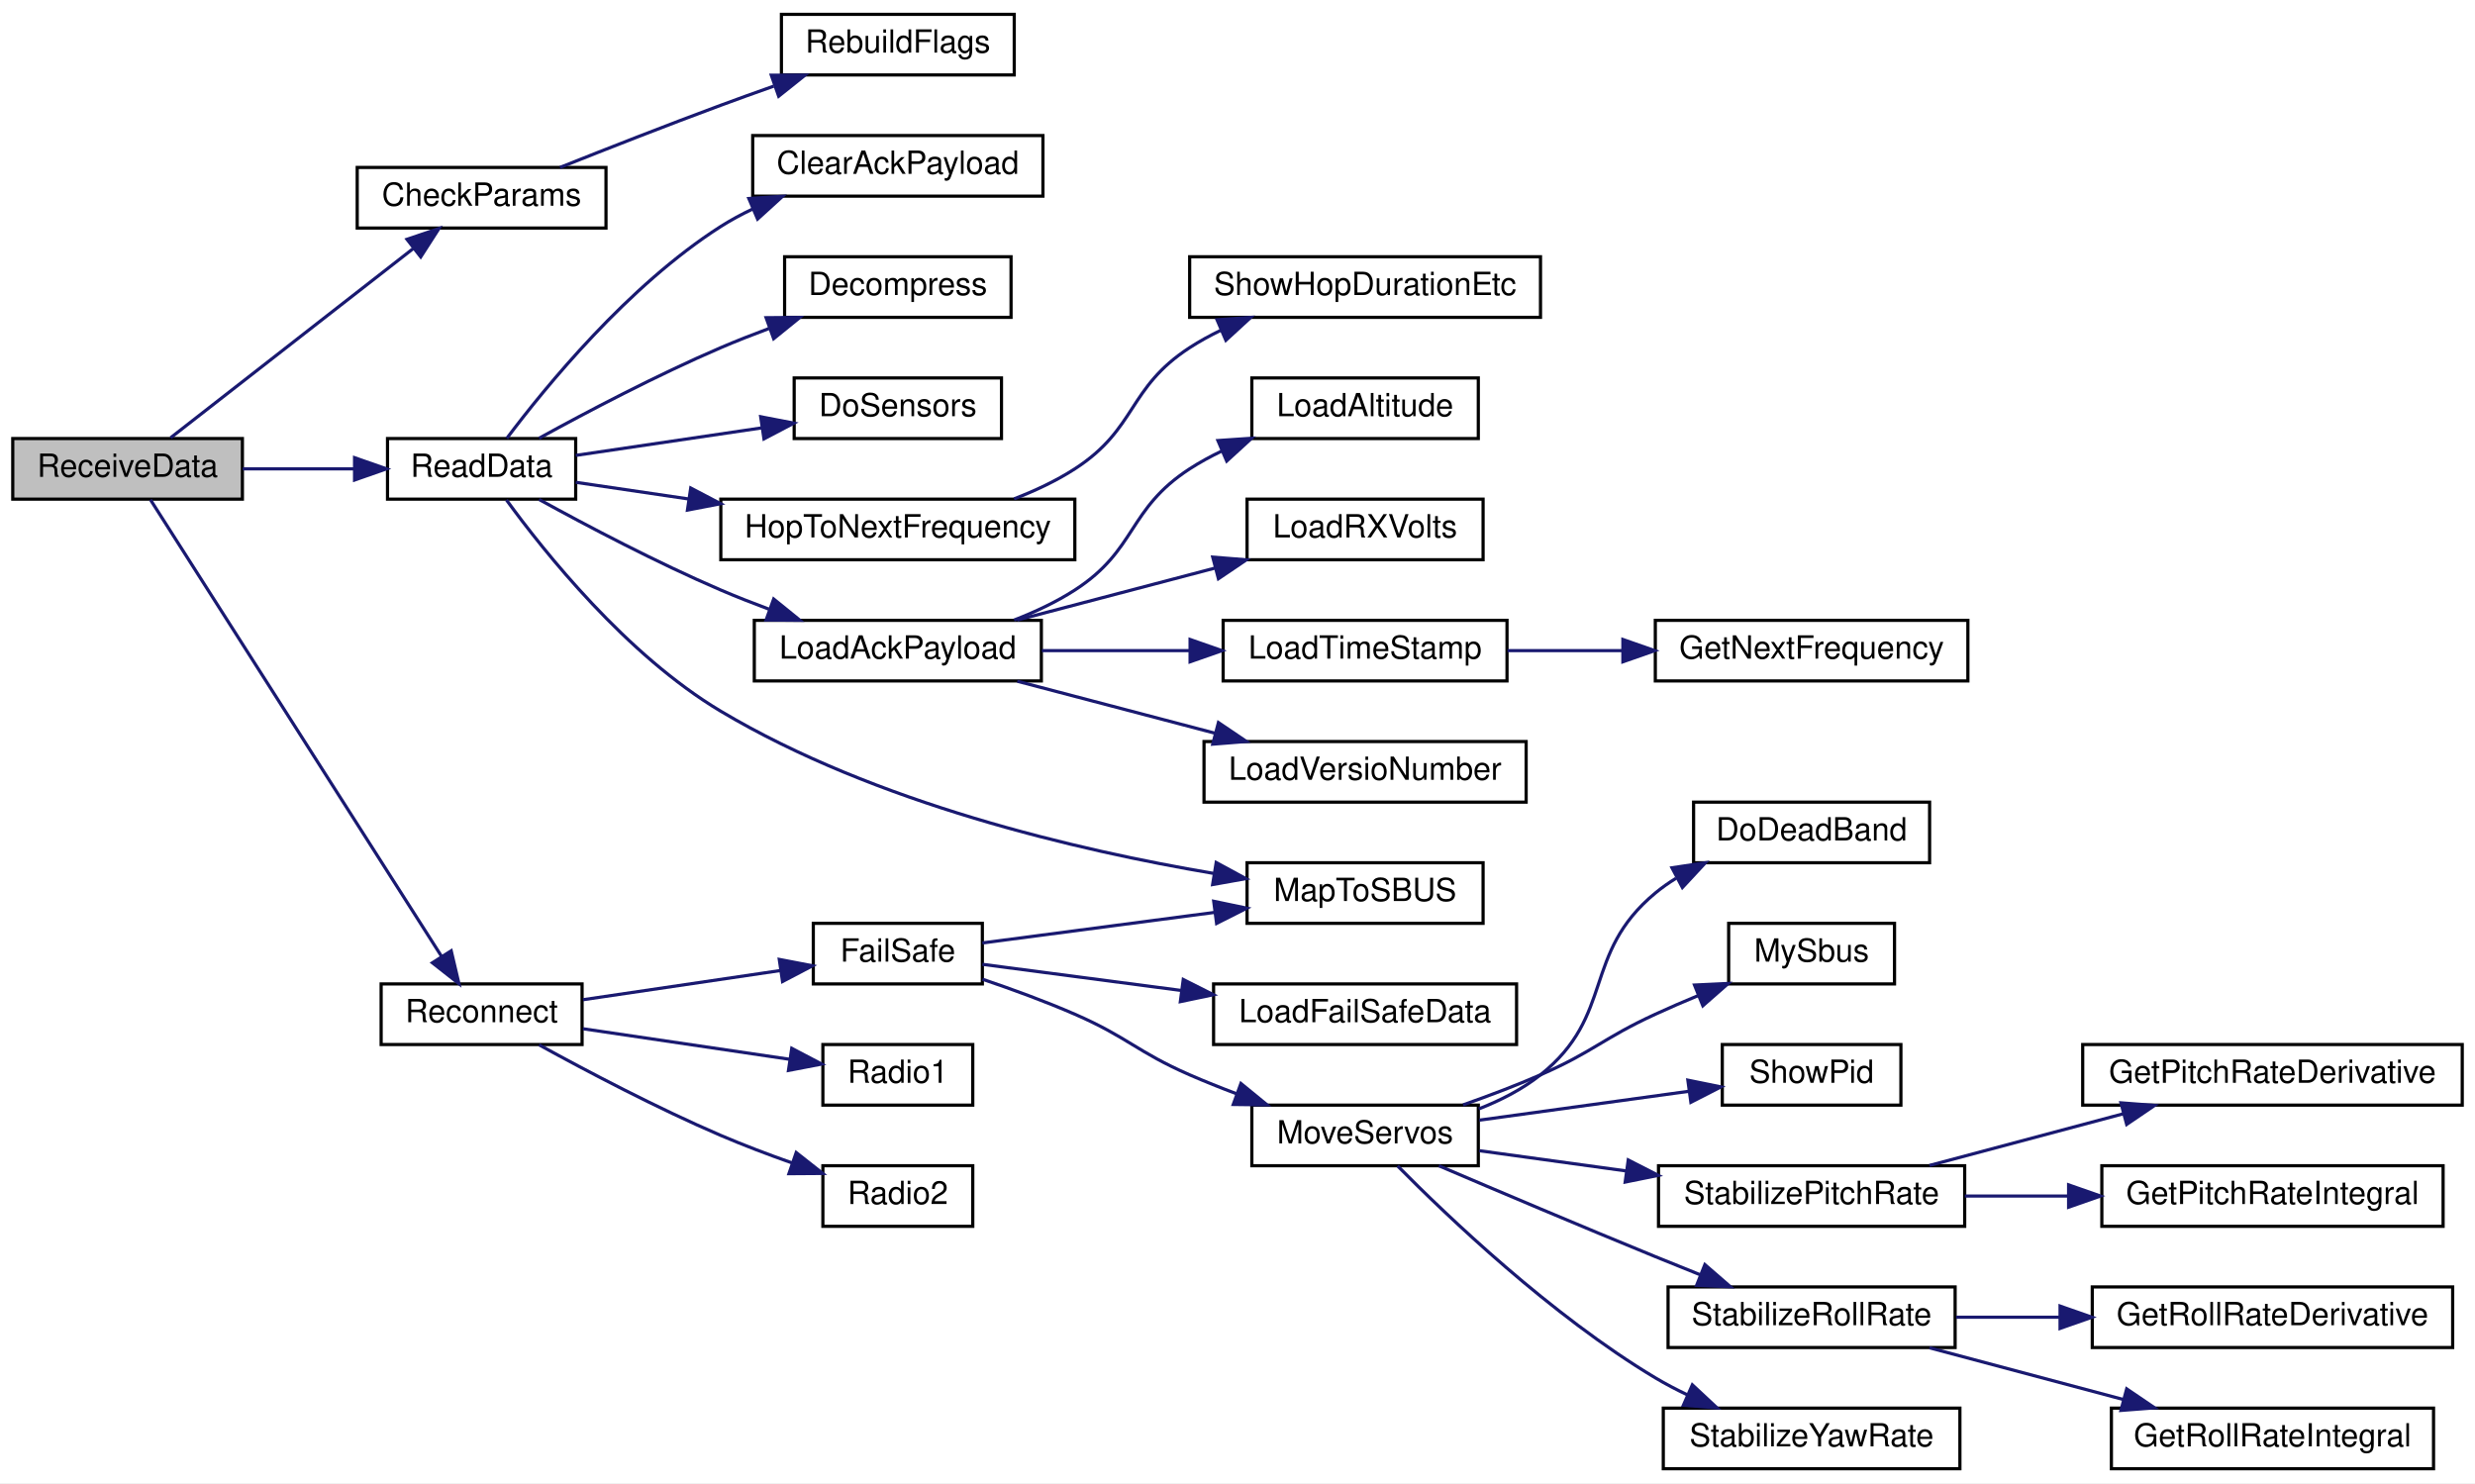
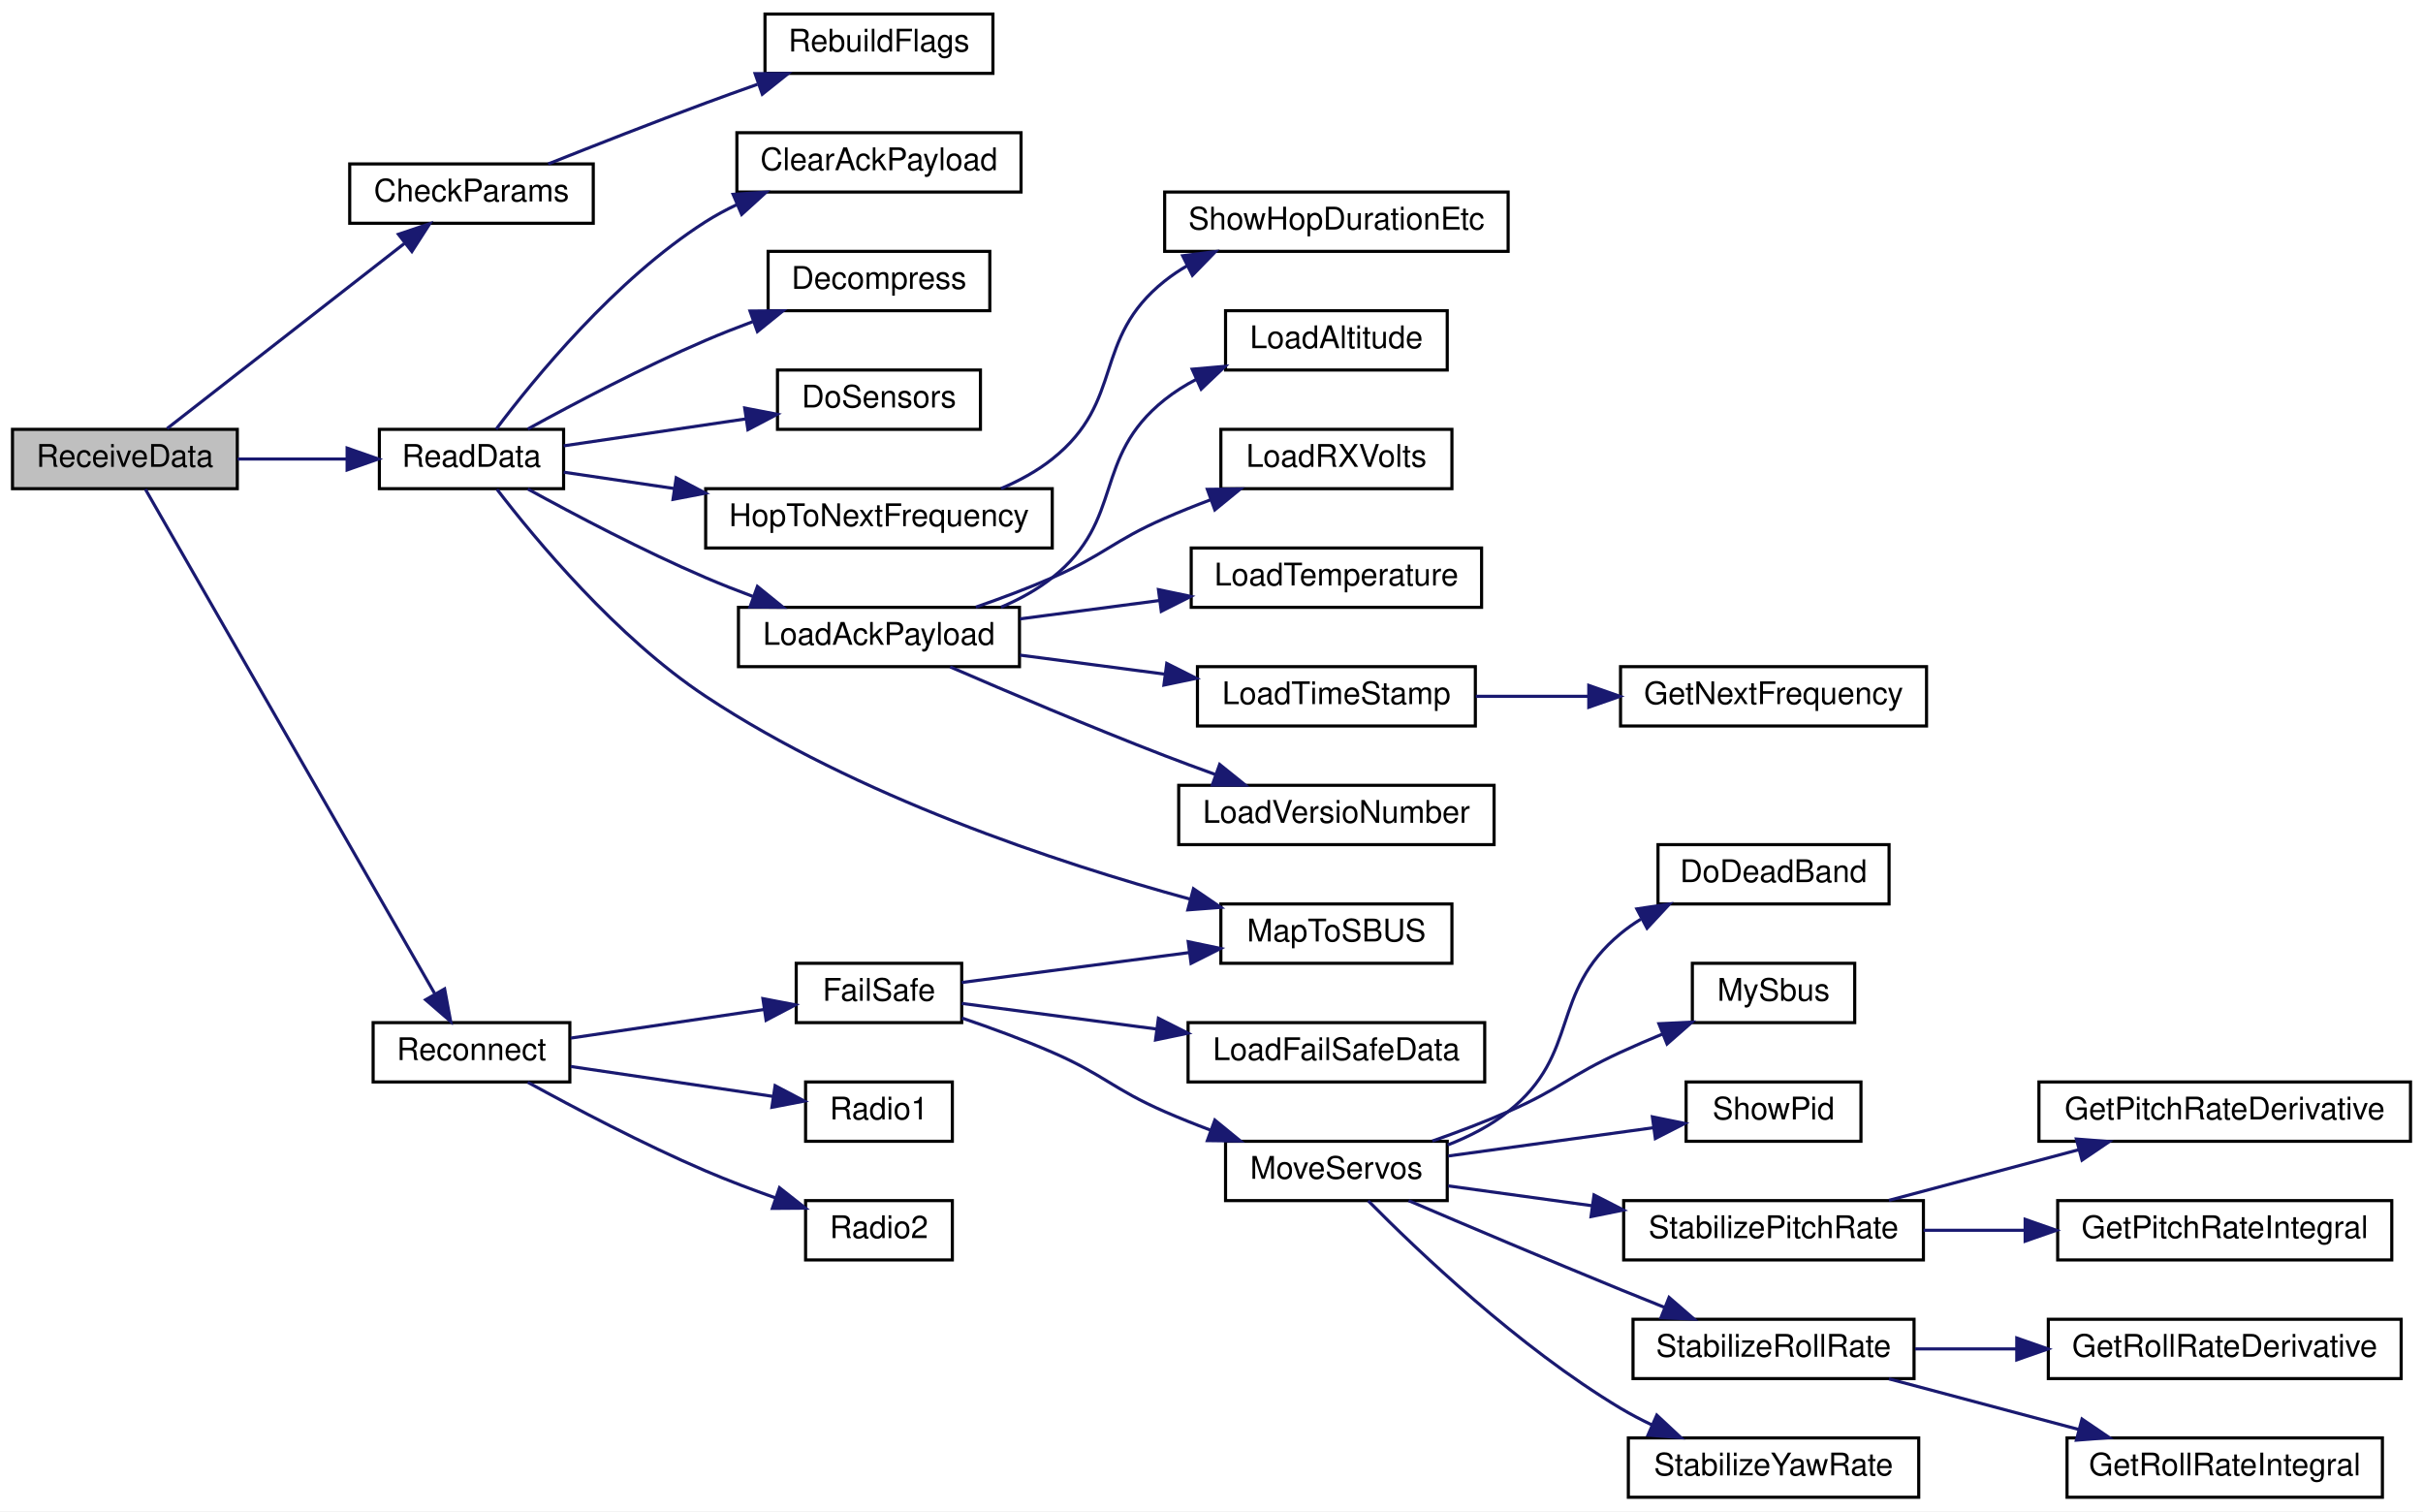
- <svg xmlns="http://www.w3.org/2000/svg" xmlns:xlink="http://www.w3.org/1999/xlink" width="776pt" height="465pt" viewBox="0.00 0.00 776.00 465.00">
-   <g id="graph0" class="graph" transform="scale(1 1) rotate(0) translate(4 461)">
-     <polygon fill="white" stroke="transparent" points="-4,4 -4,-461 772,-461 772,4 -4,4" />
+ <svg xmlns="http://www.w3.org/2000/svg" xmlns:xlink="http://www.w3.org/1999/xlink" width="776pt" height="484pt" viewBox="0.00 0.00 776.00 484.00">
+   <g id="graph0" class="graph" transform="scale(1 1) rotate(0) translate(4 480)">
+     <polygon fill="white" stroke="transparent" points="-4,4 -4,-480 772,-480 772,4 -4,4" />
    <g id="node1" class="node">
      <g id="a_node1">
        <a xlink:title=" ">
-           <polygon fill="#bfbfbf" stroke="black" points="0,-304.5 0,-323.5 72,-323.5 72,-304.5 0,-304.5" />
-           <text text-anchor="middle" x="36" y="-311.5" font-family="Helvetica,sans-Serif" font-size="10.00">ReceiveData</text>
+           <polygon fill="#bfbfbf" stroke="black" points="0,-323.5 0,-342.5 72,-342.5 72,-323.5 0,-323.5" />
+           <text text-anchor="middle" x="36" y="-330.5" font-family="Helvetica,sans-Serif" font-size="10.00">ReceiveData</text>
        </a>
      </g>
    </g>
    <g id="node2" class="node">
      <g id="a_node2">
        <a xlink:href="_receiver_code_2src_2main_8cpp.html#abd09fca8fe7cb7240846989f1ccd6a94" target="_top" xlink:title=" ">
-           <polygon fill="white" stroke="black" points="108,-389.5 108,-408.5 186,-408.5 186,-389.5 108,-389.5" />
-           <text text-anchor="middle" x="147" y="-396.5" font-family="Helvetica,sans-Serif" font-size="10.00">CheckParams</text>
+           <polygon fill="white" stroke="black" points="108,-408.5 108,-427.5 186,-427.5 186,-408.5 108,-408.5" />
+           <text text-anchor="middle" x="147" y="-415.5" font-family="Helvetica,sans-Serif" font-size="10.00">CheckParams</text>
        </a>
      </g>
    </g>
    <g id="edge1" class="edge">
-       <path fill="none" stroke="midnightblue" d="M49.5,-323.75C68.07,-338.23 103.12,-365.56 125.48,-383" />
-       <polygon fill="midnightblue" stroke="midnightblue" points="123.6,-385.97 133.64,-389.36 127.91,-380.45 123.6,-385.97" />
+       <path fill="none" stroke="midnightblue" d="M49.5,-342.75C68.07,-357.23 103.12,-384.56 125.48,-402" />
+       <polygon fill="midnightblue" stroke="midnightblue" points="123.6,-404.97 133.64,-408.36 127.91,-399.45 123.6,-404.97" />
    </g>
    <g id="node4" class="node">
      <g id="a_node4">
        <a xlink:href="_receiver_code_2src_2main_8cpp.html#a07ca94db0e305e9c01ec51e417576308" target="_top" xlink:title=" ">
-           <polygon fill="white" stroke="black" points="117.5,-304.5 117.5,-323.5 176.5,-323.5 176.5,-304.5 117.5,-304.5" />
-           <text text-anchor="middle" x="147" y="-311.5" font-family="Helvetica,sans-Serif" font-size="10.00">ReadData</text>
+           <polygon fill="white" stroke="black" points="117.5,-323.5 117.5,-342.5 176.5,-342.5 176.5,-323.5 117.5,-323.5" />
+           <text text-anchor="middle" x="147" y="-330.5" font-family="Helvetica,sans-Serif" font-size="10.00">ReadData</text>
        </a>
      </g>
    </g>
    <g id="edge3" class="edge">
-       <path fill="none" stroke="midnightblue" d="M72.09,-314C83.24,-314 95.63,-314 107.04,-314" />
-       <polygon fill="midnightblue" stroke="midnightblue" points="107.17,-317.5 117.17,-314 107.17,-310.5 107.17,-317.5" />
-     </g>
-     <g id="node17" class="node">
-       <g id="a_node17">
+       <path fill="none" stroke="midnightblue" d="M72.09,-333C83.24,-333 95.63,-333 107.04,-333" />
+       <polygon fill="midnightblue" stroke="midnightblue" points="107.17,-336.5 117.17,-333 107.17,-329.5 107.17,-336.5" />
+     </g>
+     <g id="node18" class="node">
+       <g id="a_node18">
        <a xlink:href="radio_8h.html#a692b8b0727e0db358f99c7bf4e8235c0" target="_top" xlink:title=" ">
          <polygon fill="white" stroke="black" points="115.5,-133.5 115.5,-152.5 178.5,-152.5 178.5,-133.5 115.5,-133.5" />
          <text text-anchor="middle" x="147" y="-140.5" font-family="Helvetica,sans-Serif" font-size="10.00">Reconnect</text>
        </a>
      </g>
    </g>
-     <g id="edge16" class="edge">
-       <path fill="none" stroke="midnightblue" d="M43.17,-304.32C60.78,-276.69 111.48,-197.16 134.45,-161.13" />
-       <polygon fill="midnightblue" stroke="midnightblue" points="137.47,-162.89 139.9,-152.58 131.57,-159.13 137.47,-162.89" />
+     <g id="edge17" class="edge">
+       <path fill="none" stroke="midnightblue" d="M42.56,-323.32C59.75,-293.34 112.33,-201.69 135.19,-161.84" />
+       <polygon fill="midnightblue" stroke="midnightblue" points="138.39,-163.31 140.33,-152.89 132.31,-159.82 138.39,-163.31" />
    </g>
    <g id="node3" class="node">
      <g id="a_node3">
        <a xlink:href="_receiver_code_2src_2main_8cpp.html#ad86a39e4cba19592c760833870f6f69c" target="_top" xlink:title=" ">
-           <polygon fill="white" stroke="black" points="241,-437.5 241,-456.5 314,-456.5 314,-437.5 241,-437.5" />
-           <text text-anchor="middle" x="277.5" y="-444.5" font-family="Helvetica,sans-Serif" font-size="10.00">RebuildFlags</text>
+           <polygon fill="white" stroke="black" points="241,-456.5 241,-475.5 314,-475.5 314,-456.5 241,-456.5" />
+           <text text-anchor="middle" x="277.5" y="-463.5" font-family="Helvetica,sans-Serif" font-size="10.00">RebuildFlags</text>
        </a>
      </g>
    </g>
    <g id="edge2" class="edge">
-       <path fill="none" stroke="midnightblue" d="M171.57,-408.5C186.07,-414.28 205.05,-421.73 222,-428 227.34,-429.98 233,-432.02 238.58,-433.99" />
-       <polygon fill="midnightblue" stroke="midnightblue" points="237.83,-437.43 248.42,-437.44 240.14,-430.83 237.83,-437.43" />
+       <path fill="none" stroke="midnightblue" d="M171.57,-427.5C186.07,-433.28 205.05,-440.73 222,-447 227.34,-448.98 233,-451.02 238.58,-452.99" />
+       <polygon fill="midnightblue" stroke="midnightblue" points="237.83,-456.43 248.42,-456.44 240.14,-449.83 237.83,-456.43" />
    </g>
    <g id="node5" class="node">
      <g id="a_node5">
        <a xlink:href="_receiver_code_2src_2main_8cpp.html#a5a26715a721e1073d6ae00498282c056" target="_top" xlink:title=" ">
-           <polygon fill="white" stroke="black" points="232,-399.5 232,-418.5 323,-418.5 323,-399.5 232,-399.5" />
-           <text text-anchor="middle" x="277.5" y="-406.5" font-family="Helvetica,sans-Serif" font-size="10.00">ClearAckPayload</text>
+           <polygon fill="white" stroke="black" points="232,-418.5 232,-437.5 323,-437.5 323,-418.5 232,-418.5" />
+           <text text-anchor="middle" x="277.5" y="-425.5" font-family="Helvetica,sans-Serif" font-size="10.00">ClearAckPayload</text>
        </a>
      </g>
    </g>
    <g id="edge4" class="edge">
-       <path fill="none" stroke="midnightblue" d="M154.9,-323.56C166.86,-339.48 192.95,-371.5 222,-390 225.14,-392 228.52,-393.82 232,-395.47" />
-       <polygon fill="midnightblue" stroke="midnightblue" points="230.79,-398.76 241.37,-399.45 233.53,-392.32 230.79,-398.76" />
+       <path fill="none" stroke="midnightblue" d="M154.9,-342.56C166.86,-358.48 192.95,-390.5 222,-409 225.14,-411 228.52,-412.82 232,-414.47" />
+       <polygon fill="midnightblue" stroke="midnightblue" points="230.79,-417.76 241.37,-418.45 233.53,-411.32 230.79,-417.76" />
    </g>
    <g id="node6" class="node">
      <g id="a_node6">
        <a xlink:href="radio_8h.html#a8e1f4879c351e462d6bca620ae4279e2" target="_top" xlink:title=" ">
-           <polygon fill="white" stroke="black" points="242,-361.5 242,-380.5 313,-380.5 313,-361.5 242,-361.5" />
-           <text text-anchor="middle" x="277.5" y="-368.5" font-family="Helvetica,sans-Serif" font-size="10.00">Decompress</text>
+           <polygon fill="white" stroke="black" points="242,-380.5 242,-399.5 313,-399.5 313,-380.5 242,-380.5" />
+           <text text-anchor="middle" x="277.5" y="-387.5" font-family="Helvetica,sans-Serif" font-size="10.00">Decompress</text>
        </a>
      </g>
    </g>
    <g id="edge5" class="edge">
-       <path fill="none" stroke="midnightblue" d="M165.02,-323.6C179.81,-331.73 201.96,-343.41 222,-352 226.83,-354.07 231.96,-356.09 237.07,-357.99" />
-       <polygon fill="midnightblue" stroke="midnightblue" points="236.2,-361.39 246.8,-361.48 238.57,-354.81 236.2,-361.39" />
+       <path fill="none" stroke="midnightblue" d="M165.02,-342.6C179.81,-350.73 201.96,-362.41 222,-371 226.83,-373.07 231.96,-375.09 237.07,-376.99" />
+       <polygon fill="midnightblue" stroke="midnightblue" points="236.2,-380.39 246.8,-380.48 238.57,-373.81 236.2,-380.39" />
    </g>
    <g id="node7" class="node">
      <g id="a_node7">
        <a xlink:href="_receiver_code_2src_2main_8cpp.html#a6fa3cec5deb1ccf813e013189b16e22f" target="_top" xlink:title=" ">
-           <polygon fill="white" stroke="black" points="245,-323.5 245,-342.5 310,-342.5 310,-323.5 245,-323.5" />
-           <text text-anchor="middle" x="277.5" y="-330.5" font-family="Helvetica,sans-Serif" font-size="10.00">DoSensors</text>
+           <polygon fill="white" stroke="black" points="245,-342.5 245,-361.5 310,-361.5 310,-342.5 245,-342.5" />
+           <text text-anchor="middle" x="277.5" y="-349.5" font-family="Helvetica,sans-Serif" font-size="10.00">DoSensors</text>
        </a>
      </g>
    </g>
    <g id="edge6" class="edge">
-       <path fill="none" stroke="midnightblue" d="M176.52,-318.22C193.69,-320.76 215.86,-324.03 234.95,-326.86" />
-       <polygon fill="midnightblue" stroke="midnightblue" points="234.5,-330.33 244.91,-328.33 235.53,-323.4 234.5,-330.33" />
+       <path fill="none" stroke="midnightblue" d="M176.52,-337.22C193.69,-339.76 215.86,-343.03 234.95,-345.86" />
+       <polygon fill="midnightblue" stroke="midnightblue" points="234.5,-349.33 244.91,-347.33 235.53,-342.4 234.5,-349.33" />
    </g>
    <g id="node8" class="node">
      <g id="a_node8">
        <a xlink:href="radio_8h.html#aa48ea4c5d47aa93d17dbc7d7b19238d8" target="_top" xlink:title=" ">
-           <polygon fill="white" stroke="black" points="222,-285.5 222,-304.5 333,-304.5 333,-285.5 222,-285.5" />
-           <text text-anchor="middle" x="277.5" y="-292.5" font-family="Helvetica,sans-Serif" font-size="10.00">HopToNextFrequency</text>
+           <polygon fill="white" stroke="black" points="222,-304.5 222,-323.5 333,-323.5 333,-304.5 222,-304.5" />
+           <text text-anchor="middle" x="277.5" y="-311.5" font-family="Helvetica,sans-Serif" font-size="10.00">HopToNextFrequency</text>
        </a>
      </g>
    </g>
    <g id="edge7" class="edge">
-       <path fill="none" stroke="midnightblue" d="M176.52,-309.78C187.08,-308.22 199.53,-306.38 211.99,-304.54" />
-       <polygon fill="midnightblue" stroke="midnightblue" points="212.57,-307.99 221.95,-303.07 211.54,-301.07 212.57,-307.99" />
+       <path fill="none" stroke="midnightblue" d="M176.52,-328.78C187.08,-327.22 199.53,-325.38 211.99,-323.54" />
+       <polygon fill="midnightblue" stroke="midnightblue" points="212.57,-326.99 221.95,-322.07 211.54,-320.07 212.57,-326.99" />
    </g>
    <g id="node10" class="node">
      <g id="a_node10">
        <a xlink:href="radio_8h.html#a664f409561bfcf119e0379dd991217e5" target="_top" xlink:title=" ">
-           <polygon fill="white" stroke="black" points="232.5,-247.5 232.5,-266.5 322.5,-266.5 322.5,-247.5 232.5,-247.5" />
-           <text text-anchor="middle" x="277.5" y="-254.5" font-family="Helvetica,sans-Serif" font-size="10.00">LoadAckPayload</text>
+           <polygon fill="white" stroke="black" points="232.5,-266.5 232.5,-285.5 322.5,-285.5 322.5,-266.5 232.5,-266.5" />
+           <text text-anchor="middle" x="277.5" y="-273.5" font-family="Helvetica,sans-Serif" font-size="10.00">LoadAckPayload</text>
        </a>
      </g>
    </g>
    <g id="edge9" class="edge">
-       <path fill="none" stroke="midnightblue" d="M165.02,-304.4C179.81,-296.27 201.96,-284.59 222,-276 226.83,-273.93 231.96,-271.91 237.07,-270.01" />
-       <polygon fill="midnightblue" stroke="midnightblue" points="238.57,-273.19 246.8,-266.52 236.2,-266.61 238.57,-273.19" />
-     </g>
-     <g id="node16" class="node">
-       <g id="a_node16">
+       <path fill="none" stroke="midnightblue" d="M165.02,-323.4C179.81,-315.27 201.96,-303.59 222,-295 226.83,-292.93 231.96,-290.91 237.07,-289.01" />
+       <polygon fill="midnightblue" stroke="midnightblue" points="238.57,-292.19 246.8,-285.52 236.2,-285.61 238.57,-292.19" />
+     </g>
+     <g id="node17" class="node">
+       <g id="a_node17">
        <a xlink:href="_receiver_code_2src_2main_8cpp.html#a6a495c5560f12cc3fd3df9454927d681" target="_top" xlink:title=" ">
          <polygon fill="white" stroke="black" points="387,-171.5 387,-190.5 461,-190.5 461,-171.5 387,-171.5" />
          <text text-anchor="middle" x="424" y="-178.5" font-family="Helvetica,sans-Serif" font-size="10.00">MapToSBUS</text>
        </a>
      </g>
    </g>
-     <g id="edge15" class="edge">
-       <path fill="none" stroke="midnightblue" d="M154.78,-304.26C166.57,-288.06 192.42,-255.63 222,-238 270.36,-209.18 333.96,-194.35 376.55,-187.15" />
-       <polygon fill="midnightblue" stroke="midnightblue" points="377.32,-190.57 386.63,-185.52 376.2,-183.66 377.32,-190.57" />
+     <g id="edge16" class="edge">
+       <path fill="none" stroke="midnightblue" d="M155.16,-323.3C167.31,-307.45 193.43,-275.9 222,-257 270.54,-224.9 334.56,-203.7 377.17,-192.04" />
+       <polygon fill="midnightblue" stroke="midnightblue" points="378.22,-195.38 386.98,-189.41 376.42,-188.61 378.22,-195.38" />
    </g>
    <g id="node9" class="node">
      <g id="a_node9">
        <a xlink:href="radio_8h.html#a2863e7455e30e6fddc0fcf56f62d6564" target="_top" xlink:title=" ">
-           <polygon fill="white" stroke="black" points="369,-361.5 369,-380.5 479,-380.5 479,-361.5 369,-361.5" />
-           <text text-anchor="middle" x="424" y="-368.5" font-family="Helvetica,sans-Serif" font-size="10.00">ShowHopDurationEtc</text>
+           <polygon fill="white" stroke="black" points="369,-399.5 369,-418.5 479,-418.5 479,-399.5 369,-399.5" />
+           <text text-anchor="middle" x="424" y="-406.5" font-family="Helvetica,sans-Serif" font-size="10.00">ShowHopDurationEtc</text>
        </a>
      </g>
    </g>
    <g id="edge8" class="edge">
-       <path fill="none" stroke="midnightblue" d="M313.96,-304.59C320.56,-307.14 327.19,-310.25 333,-314 352.54,-326.63 349.48,-339.34 369,-352 372.1,-354.01 375.44,-355.84 378.88,-357.49" />
-       <polygon fill="midnightblue" stroke="midnightblue" points="377.58,-360.74 388.15,-361.48 380.35,-354.31 377.58,-360.74" />
+       <path fill="none" stroke="midnightblue" d="M316.58,-323.54C322.43,-326.03 328.14,-329.13 333,-333 356.46,-351.64 345.57,-371.33 369,-390 371.26,-391.8 373.7,-393.44 376.25,-394.92" />
+       <polygon fill="midnightblue" stroke="midnightblue" points="374.76,-398.09 385.27,-399.42 377.88,-391.82 374.76,-398.09" />
    </g>
    <g id="node11" class="node">
      <g id="a_node11">
        <a xlink:href="radio_8h.html#ae7c02edb19bdc7bb0dc66f4b4d698b04" target="_top" xlink:title=" ">
-           <polygon fill="white" stroke="black" points="388.5,-323.5 388.5,-342.5 459.5,-342.5 459.5,-323.5 388.5,-323.5" />
-           <text text-anchor="middle" x="424" y="-330.5" font-family="Helvetica,sans-Serif" font-size="10.00">LoadAltitude</text>
+           <polygon fill="white" stroke="black" points="388.5,-361.5 388.5,-380.5 459.5,-380.5 459.5,-361.5 388.5,-361.5" />
+           <text text-anchor="middle" x="424" y="-368.5" font-family="Helvetica,sans-Serif" font-size="10.00">LoadAltitude</text>
        </a>
      </g>
    </g>
    <g id="edge10" class="edge">
-       <path fill="none" stroke="midnightblue" d="M313.96,-266.59C320.56,-269.14 327.19,-272.25 333,-276 352.54,-288.63 349.48,-301.34 369,-314 372.15,-316.04 375.54,-317.89 379.03,-319.56" />
-       <polygon fill="midnightblue" stroke="midnightblue" points="377.86,-322.87 388.43,-323.59 380.62,-316.44 377.86,-322.87" />
+       <path fill="none" stroke="midnightblue" d="M316.58,-285.54C322.43,-288.03 328.14,-291.13 333,-295 356.46,-313.64 345.57,-333.33 369,-352 372.1,-354.47 375.55,-356.64 379.16,-358.53" />
+       <polygon fill="midnightblue" stroke="midnightblue" points="377.81,-361.76 388.37,-362.69 380.69,-355.38 377.81,-361.76" />
    </g>
    <g id="node12" class="node">
      <g id="a_node12">
        <a xlink:href="radio_8h.html#ad5c9d0f57db506102e8363427892186a" target="_top" xlink:title=" ">
-           <polygon fill="white" stroke="black" points="387,-285.5 387,-304.5 461,-304.5 461,-285.5 387,-285.5" />
-           <text text-anchor="middle" x="424" y="-292.5" font-family="Helvetica,sans-Serif" font-size="10.00">LoadRXVolts</text>
+           <polygon fill="white" stroke="black" points="387,-323.5 387,-342.5 461,-342.5 461,-323.5 387,-323.5" />
+           <text text-anchor="middle" x="424" y="-330.5" font-family="Helvetica,sans-Serif" font-size="10.00">LoadRXVolts</text>
        </a>
      </g>
    </g>
    <g id="edge11" class="edge">
-       <path fill="none" stroke="midnightblue" d="M314.96,-266.59C333.77,-271.54 356.91,-277.62 376.95,-282.89" />
-       <polygon fill="midnightblue" stroke="midnightblue" points="376.24,-286.32 386.8,-285.48 378.02,-279.55 376.24,-286.32" />
+       <path fill="none" stroke="midnightblue" d="M308.51,-285.56C316.56,-288.36 325.19,-291.6 333,-295 349.59,-302.22 352.42,-306.76 369,-314 373.72,-316.06 378.74,-318.07 383.74,-319.95" />
+       <polygon fill="midnightblue" stroke="midnightblue" points="382.67,-323.29 393.27,-323.42 385.07,-316.71 382.67,-323.29" />
    </g>
    <g id="node13" class="node">
      <g id="a_node13">
+         <a xlink:href="radio_8h.html#afd3957dcfa0fc56901c2b9ce3519f511" target="_top" xlink:title=" ">
+           <polygon fill="white" stroke="black" points="377.5,-285.5 377.5,-304.5 470.5,-304.5 470.5,-285.5 377.5,-285.5" />
+           <text text-anchor="middle" x="424" y="-292.5" font-family="Helvetica,sans-Serif" font-size="10.00">LoadTemperature</text>
+         </a>
+       </g>
+     </g>
+     <g id="edge12" class="edge">
+       <path fill="none" stroke="midnightblue" d="M322.64,-281.8C336.73,-283.66 352.52,-285.73 367.32,-287.68" />
+       <polygon fill="midnightblue" stroke="midnightblue" points="367.01,-291.17 377.38,-289 367.92,-284.23 367.01,-291.17" />
+     </g>
+     <g id="node14" class="node">
+       <g id="a_node14">
        <a xlink:href="radio_8h.html#a3830d14fd002f2ec6d0843b15139360a" target="_top" xlink:title=" ">
          <polygon fill="white" stroke="black" points="379.5,-247.5 379.5,-266.5 468.5,-266.5 468.5,-247.5 379.5,-247.5" />
          <text text-anchor="middle" x="424" y="-254.5" font-family="Helvetica,sans-Serif" font-size="10.00">LoadTimeStamp</text>
        </a>
      </g>
    </g>
-     <g id="edge12" class="edge">
-       <path fill="none" stroke="midnightblue" d="M322.64,-257C337.21,-257 353.58,-257 368.81,-257" />
-       <polygon fill="midnightblue" stroke="midnightblue" points="369.13,-260.5 379.13,-257 369.13,-253.5 369.13,-260.5" />
-     </g>
-     <g id="node15" class="node">
-       <g id="a_node15">
+     <g id="edge13" class="edge">
+       <path fill="none" stroke="midnightblue" d="M322.64,-270.2C337.21,-268.28 353.58,-266.13 368.81,-264.13" />
+       <polygon fill="midnightblue" stroke="midnightblue" points="369.67,-267.54 379.13,-262.77 368.76,-260.6 369.67,-267.54" />
+     </g>
+     <g id="node16" class="node">
+       <g id="a_node16">
        <a xlink:href="radio_8h.html#af067d2e9e8981a59af86ec75a0db36b4" target="_top" xlink:title=" ">
          <polygon fill="white" stroke="black" points="373.5,-209.5 373.5,-228.5 474.5,-228.5 474.5,-209.5 373.5,-209.5" />
          <text text-anchor="middle" x="424" y="-216.5" font-family="Helvetica,sans-Serif" font-size="10.00">LoadVersioNumber</text>
        </a>
      </g>
    </g>
-     <g id="edge14" class="edge">
-       <path fill="none" stroke="midnightblue" d="M314.96,-247.41C333.77,-242.46 356.91,-236.38 376.95,-231.11" />
-       <polygon fill="midnightblue" stroke="midnightblue" points="378.02,-234.45 386.8,-228.52 376.24,-227.68 378.02,-234.45" />
-     </g>
-     <g id="node14" class="node">
-       <g id="a_node14">
+     <g id="edge15" class="edge">
+       <path fill="none" stroke="midnightblue" d="M300.3,-266.42C318.54,-258.51 345.31,-247.13 369,-238 374.22,-235.99 379.75,-233.94 385.2,-231.98" />
+       <polygon fill="midnightblue" stroke="midnightblue" points="386.61,-235.19 394.86,-228.55 384.26,-228.6 386.61,-235.19" />
+     </g>
+     <g id="node15" class="node">
+       <g id="a_node15">
        <a xlink:href="radio_8h.html#a5cbe0c69c07d5818a956b9155820cf76" target="_top" xlink:title=" ">
          <polygon fill="white" stroke="black" points="515,-247.5 515,-266.5 613,-266.5 613,-247.5 515,-247.5" />
          <text text-anchor="middle" x="564" y="-254.5" font-family="Helvetica,sans-Serif" font-size="10.00">GetNextFrequency</text>
        </a>
      </g>
    </g>
-     <g id="edge13" class="edge">
+     <g id="edge14" class="edge">
      <path fill="none" stroke="midnightblue" d="M468.66,-257C480.14,-257 492.7,-257 504.8,-257" />
      <polygon fill="midnightblue" stroke="midnightblue" points="504.83,-260.5 514.83,-257 504.83,-253.5 504.83,-260.5" />
    </g>
-     <g id="node18" class="node">
-       <g id="a_node18">
+     <g id="node19" class="node">
+       <g id="a_node19">
        <a xlink:href="radio_8h.html#a42318598726782ebb2e1857f167c8cda" target="_top" xlink:title=" ">
          <polygon fill="white" stroke="black" points="251,-152.5 251,-171.5 304,-171.5 304,-152.5 251,-152.5" />
          <text text-anchor="middle" x="277.5" y="-159.5" font-family="Helvetica,sans-Serif" font-size="10.00">FailSafe</text>
        </a>
      </g>
    </g>
-     <g id="edge17" class="edge">
+     <g id="edge18" class="edge">
      <path fill="none" stroke="midnightblue" d="M178.78,-147.55C197.41,-150.31 221.25,-153.83 240.72,-156.71" />
      <polygon fill="midnightblue" stroke="midnightblue" points="240.33,-160.19 250.73,-158.19 241.35,-153.26 240.33,-160.19" />
    </g>
-     <g id="node31" class="node">
-       <g id="a_node31">
+     <g id="node32" class="node">
+       <g id="a_node32">
        <a xlink:href="radio_8h.html#a6e2d4126d864c50e7c23c988c2bfdd1a" target="_top" xlink:title=" ">
          <polygon fill="white" stroke="black" points="254,-114.5 254,-133.5 301,-133.5 301,-114.5 254,-114.5" />
          <text text-anchor="middle" x="277.5" y="-121.5" font-family="Helvetica,sans-Serif" font-size="10.00">Radio1</text>
        </a>
      </g>
    </g>
-     <g id="edge31" class="edge">
+     <g id="edge32" class="edge">
      <path fill="none" stroke="midnightblue" d="M178.78,-138.45C198.38,-135.55 223.75,-131.8 243.72,-128.85" />
      <polygon fill="midnightblue" stroke="midnightblue" points="244.24,-132.31 253.62,-127.38 243.21,-125.38 244.24,-132.31" />
    </g>
-     <g id="node32" class="node">
-       <g id="a_node32">
+     <g id="node33" class="node">
+       <g id="a_node33">
        <a xlink:href="radio_8h.html#a8b76f3c338025926421c7b308405bbfd" target="_top" xlink:title=" ">
          <polygon fill="white" stroke="black" points="254,-76.5 254,-95.5 301,-95.5 301,-76.5 254,-76.5" />
          <text text-anchor="middle" x="277.5" y="-83.5" font-family="Helvetica,sans-Serif" font-size="10.00">Radio2</text>
        </a>
      </g>
    </g>
-     <g id="edge32" class="edge">
+     <g id="edge33" class="edge">
      <path fill="none" stroke="midnightblue" d="M165.02,-133.4C179.81,-125.27 201.96,-113.59 222,-105 229.17,-101.93 237.02,-98.96 244.48,-96.33" />
      <polygon fill="midnightblue" stroke="midnightblue" points="245.64,-99.63 253.96,-93.08 243.36,-93.01 245.64,-99.63" />
    </g>
-     <g id="edge19" class="edge">
+     <g id="edge20" class="edge">
      <path fill="none" stroke="midnightblue" d="M304,-165.35C324.13,-168 352.76,-171.76 376.88,-174.94" />
      <polygon fill="midnightblue" stroke="midnightblue" points="376.54,-178.42 386.91,-176.25 377.45,-171.48 376.54,-178.42" />
    </g>
-     <g id="node19" class="node">
-       <g id="a_node19">
+     <g id="node20" class="node">
+       <g id="a_node20">
        <a xlink:href="_receiver_code_2src_2main_8cpp.html#a7b232e8049c83655363495df07fc96d9" target="_top" xlink:title=" ">
          <polygon fill="white" stroke="black" points="376.5,-133.5 376.5,-152.5 471.5,-152.5 471.5,-133.5 376.5,-133.5" />
          <text text-anchor="middle" x="424" y="-140.5" font-family="Helvetica,sans-Serif" font-size="10.00">LoadFailSafeData</text>
        </a>
      </g>
    </g>
-     <g id="edge18" class="edge">
+     <g id="edge19" class="edge">
      <path fill="none" stroke="midnightblue" d="M304,-158.65C321.28,-156.38 344.8,-153.28 366.38,-150.45" />
      <polygon fill="midnightblue" stroke="midnightblue" points="366.99,-153.89 376.45,-149.12 366.08,-146.95 366.99,-153.89" />
    </g>
-     <g id="node20" class="node">
-       <g id="a_node20">
+     <g id="node21" class="node">
+       <g id="a_node21">
        <a xlink:href="_receiver_code_2src_2main_8cpp.html#a6f2443a0666140cf4d8b7352bb3b793c" target="_top" xlink:title=" ">
          <polygon fill="white" stroke="black" points="388.5,-95.5 388.5,-114.5 459.5,-114.5 459.5,-95.5 388.5,-95.5" />
          <text text-anchor="middle" x="424" y="-102.5" font-family="Helvetica,sans-Serif" font-size="10.00">MoveServos</text>
        </a>
      </g>
    </g>
-     <g id="edge20" class="edge">
+     <g id="edge21" class="edge">
      <path fill="none" stroke="midnightblue" d="M304.04,-153.98C313.28,-150.85 323.72,-147.04 333,-143 349.59,-135.78 352.42,-131.24 369,-124 373.72,-121.94 378.74,-119.93 383.74,-118.05" />
      <polygon fill="midnightblue" stroke="midnightblue" points="385.07,-121.29 393.27,-114.58 382.67,-114.71 385.07,-121.29" />
    </g>
-     <g id="node21" class="node">
-       <g id="a_node21">
+     <g id="node22" class="node">
+       <g id="a_node22">
        <a xlink:href="imu_8h.html#a8af33ed107fd76161fafaedefee43681" target="_top" xlink:title=" ">
          <polygon fill="white" stroke="black" points="527,-190.5 527,-209.5 601,-209.5 601,-190.5 527,-190.5" />
          <text text-anchor="middle" x="564" y="-197.5" font-family="Helvetica,sans-Serif" font-size="10.00">DoDeadBand</text>
        </a>
      </g>
    </g>
-     <g id="edge21" class="edge">
+     <g id="edge22" class="edge">
      <path fill="none" stroke="midnightblue" d="M459.63,-113.31C466.5,-115.99 473.33,-119.48 479,-124 502.43,-142.67 491.93,-161.88 515,-181 517.02,-182.68 519.21,-184.22 521.5,-185.63" />
      <polygon fill="midnightblue" stroke="midnightblue" points="520.22,-188.92 530.7,-190.49 523.49,-182.73 520.22,-188.92" />
    </g>
-     <g id="node22" class="node">
-       <g id="a_node22">
+     <g id="node23" class="node">
+       <g id="a_node23">
        <a xlink:href="_receiver_code_2src_2main_8cpp.html#a5424788640aaa8d535d6ea077949ef82" target="_top" xlink:title=" ">
          <polygon fill="white" stroke="black" points="538,-152.5 538,-171.5 590,-171.5 590,-152.5 538,-152.5" />
          <text text-anchor="middle" x="564" y="-159.5" font-family="Helvetica,sans-Serif" font-size="10.00">MySbus</text>
        </a>
      </g>
    </g>
-     <g id="edge22" class="edge">
+     <g id="edge23" class="edge">
      <path fill="none" stroke="midnightblue" d="M454.73,-114.58C462.71,-117.39 471.26,-120.62 479,-124 495.58,-131.24 498.56,-135.44 515,-143 519.35,-145 523.98,-147 528.57,-148.9" />
      <polygon fill="midnightblue" stroke="midnightblue" points="527.29,-152.15 537.87,-152.65 529.9,-145.66 527.29,-152.15" />
    </g>
-     <g id="node23" class="node">
-       <g id="a_node23">
+     <g id="node24" class="node">
+       <g id="a_node24">
        <a xlink:href="_receiver_code_2src_2main_8cpp.html#a6d8b17c285caab118add813ad0dfdc69" target="_top" xlink:title=" ">
          <polygon fill="white" stroke="black" points="536,-114.5 536,-133.5 592,-133.5 592,-114.5 536,-114.5" />
          <text text-anchor="middle" x="564" y="-121.5" font-family="Helvetica,sans-Serif" font-size="10.00">ShowPid</text>
        </a>
      </g>
    </g>
-     <g id="edge23" class="edge">
+     <g id="edge24" class="edge">
      <path fill="none" stroke="midnightblue" d="M459.82,-109.79C479.91,-112.56 505.15,-116.04 525.65,-118.86" />
      <polygon fill="midnightblue" stroke="midnightblue" points="525.2,-122.33 535.58,-120.22 526.15,-115.39 525.2,-122.33" />
    </g>
-     <g id="node24" class="node">
-       <g id="a_node24">
+     <g id="node25" class="node">
+       <g id="a_node25">
        <a xlink:href="imu_8h.html#a49760866b31e1d6fdc7354d0bfe1e214" target="_top" xlink:title=" ">
          <polygon fill="white" stroke="black" points="516,-76.5 516,-95.5 612,-95.5 612,-76.5 516,-76.5" />
          <text text-anchor="middle" x="564" y="-83.5" font-family="Helvetica,sans-Serif" font-size="10.00">StabilizePitchRate</text>
        </a>
      </g>
    </g>
-     <g id="edge24" class="edge">
+     <g id="edge25" class="edge">
      <path fill="none" stroke="midnightblue" d="M459.82,-100.21C473.77,-98.28 490.22,-96.02 505.83,-93.87" />
      <polygon fill="midnightblue" stroke="midnightblue" points="506.51,-97.31 515.94,-92.48 505.55,-90.38 506.51,-97.31" />
    </g>
-     <g id="node27" class="node">
-       <g id="a_node27">
+     <g id="node28" class="node">
+       <g id="a_node28">
        <a xlink:href="imu_8h.html#a728333ba3718182e54444a5d42dfaf42" target="_top" xlink:title=" ">
          <polygon fill="white" stroke="black" points="519,-38.5 519,-57.5 609,-57.5 609,-38.5 519,-38.5" />
          <text text-anchor="middle" x="564" y="-45.5" font-family="Helvetica,sans-Serif" font-size="10.00">StabilizeRollRate</text>
        </a>
      </g>
    </g>
-     <g id="edge27" class="edge">
+     <g id="edge28" class="edge">
      <path fill="none" stroke="midnightblue" d="M447.13,-95.49C465.32,-87.72 491.77,-76.5 515,-67 519.53,-65.15 524.31,-63.22 529.04,-61.33" />
      <polygon fill="midnightblue" stroke="midnightblue" points="530.54,-64.5 538.54,-57.56 527.95,-58 530.54,-64.5" />
    </g>
-     <g id="node30" class="node">
-       <g id="a_node30">
+     <g id="node31" class="node">
+       <g id="a_node31">
        <a xlink:href="imu_8h.html#ae6c34569f8567a3895fddfd6448bcee2" target="_top" xlink:title=" ">
          <polygon fill="white" stroke="black" points="517.5,-0.5 517.5,-19.5 610.5,-19.5 610.5,-0.5 517.5,-0.5" />
          <text text-anchor="middle" x="564" y="-7.5" font-family="Helvetica,sans-Serif" font-size="10.00">StabilizeYawRate</text>
        </a>
      </g>
    </g>
-     <g id="edge30" class="edge">
+     <g id="edge31" class="edge">
      <path fill="none" stroke="midnightblue" d="M434.19,-95.44C449.64,-79.8 482.36,-48.53 515,-29 518.19,-27.09 521.6,-25.31 525.08,-23.65" />
      <polygon fill="midnightblue" stroke="midnightblue" points="526.61,-26.8 534.35,-19.58 523.79,-20.39 526.61,-26.8" />
    </g>
-     <g id="node25" class="node">
-       <g id="a_node25">
+     <g id="node26" class="node">
+       <g id="a_node26">
        <a xlink:href="imu_8h.html#ac014ca8e30c59c609753d77ecb2066e1" target="_top" xlink:title=" ">
          <polygon fill="white" stroke="black" points="649,-114.5 649,-133.5 768,-133.5 768,-114.5 649,-114.5" />
          <text text-anchor="middle" x="708.5" y="-121.5" font-family="Helvetica,sans-Serif" font-size="10.00">GetPitchRateDerivative</text>
        </a>
      </g>
    </g>
-     <g id="edge25" class="edge">
+     <g id="edge26" class="edge">
      <path fill="none" stroke="midnightblue" d="M600.96,-95.59C619.44,-100.52 642.16,-106.57 661.86,-111.83" />
      <polygon fill="midnightblue" stroke="midnightblue" points="660.99,-115.22 671.55,-114.41 662.79,-108.46 660.99,-115.22" />
    </g>
-     <g id="node26" class="node">
-       <g id="a_node26">
+     <g id="node27" class="node">
+       <g id="a_node27">
        <a xlink:href="imu_8h.html#acd8257c47375b8831e52fca355396d51" target="_top" xlink:title=" ">
          <polygon fill="white" stroke="black" points="655,-76.5 655,-95.5 762,-95.5 762,-76.5 655,-76.5" />
          <text text-anchor="middle" x="708.5" y="-83.5" font-family="Helvetica,sans-Serif" font-size="10.00">GetPitchRateIntegral</text>
        </a>
      </g>
    </g>
-     <g id="edge26" class="edge">
+     <g id="edge27" class="edge">
      <path fill="none" stroke="midnightblue" d="M612.05,-86C622.38,-86 633.47,-86 644.3,-86" />
      <polygon fill="midnightblue" stroke="midnightblue" points="644.58,-89.5 654.58,-86 644.58,-82.5 644.58,-89.5" />
    </g>
-     <g id="node28" class="node">
-       <g id="a_node28">
+     <g id="node29" class="node">
+       <g id="a_node29">
        <a xlink:href="imu_8h.html#a440cead796442e3ec67f07b13662f2b8" target="_top" xlink:title=" ">
          <polygon fill="white" stroke="black" points="652,-38.5 652,-57.5 765,-57.5 765,-38.5 652,-38.5" />
          <text text-anchor="middle" x="708.5" y="-45.5" font-family="Helvetica,sans-Serif" font-size="10.00">GetRollRateDerivative</text>
        </a>
      </g>
    </g>
-     <g id="edge28" class="edge">
+     <g id="edge29" class="edge">
      <path fill="none" stroke="midnightblue" d="M609.31,-48C619.63,-48 630.83,-48 641.86,-48" />
      <polygon fill="midnightblue" stroke="midnightblue" points="641.9,-51.5 651.9,-48 641.9,-44.5 641.9,-51.5" />
    </g>
-     <g id="node29" class="node">
-       <g id="a_node29">
+     <g id="node30" class="node">
+       <g id="a_node30">
        <a xlink:href="imu_8h.html#aad3abf2eaa21decfe43ff4c98a09570d" target="_top" xlink:title=" ">
          <polygon fill="white" stroke="black" points="658,-0.5 658,-19.5 759,-19.5 759,-0.5 658,-0.5" />
          <text text-anchor="middle" x="708.5" y="-7.5" font-family="Helvetica,sans-Serif" font-size="10.00">GetRollRateIntegral</text>
        </a>
      </g>
    </g>
-     <g id="edge29" class="edge">
+     <g id="edge30" class="edge">
      <path fill="none" stroke="midnightblue" d="M600.96,-38.41C619.44,-33.48 642.16,-27.43 661.86,-22.17" />
      <polygon fill="midnightblue" stroke="midnightblue" points="662.79,-25.54 671.55,-19.59 660.99,-18.78 662.79,-25.54" />
    </g>
  </g>
</svg>
